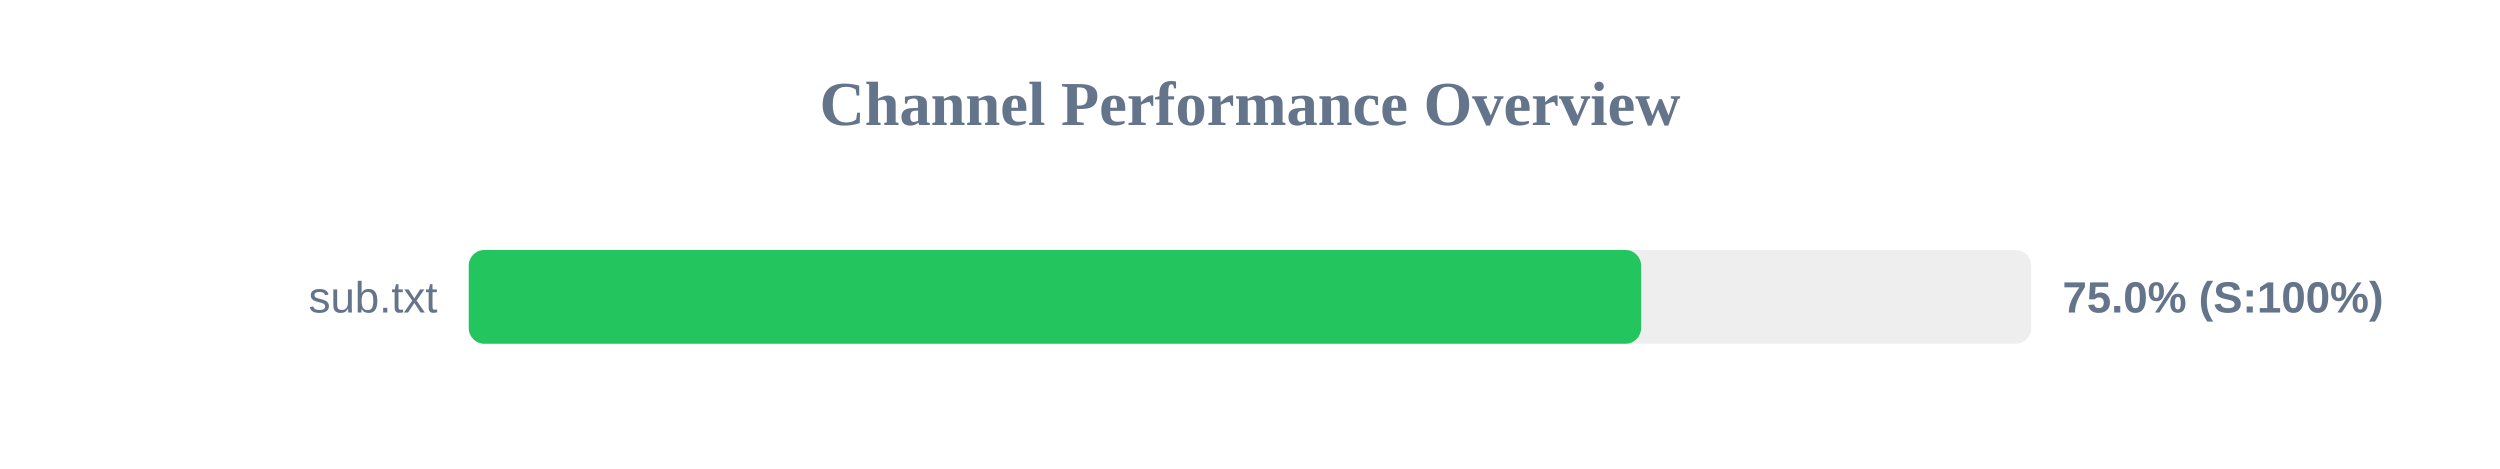
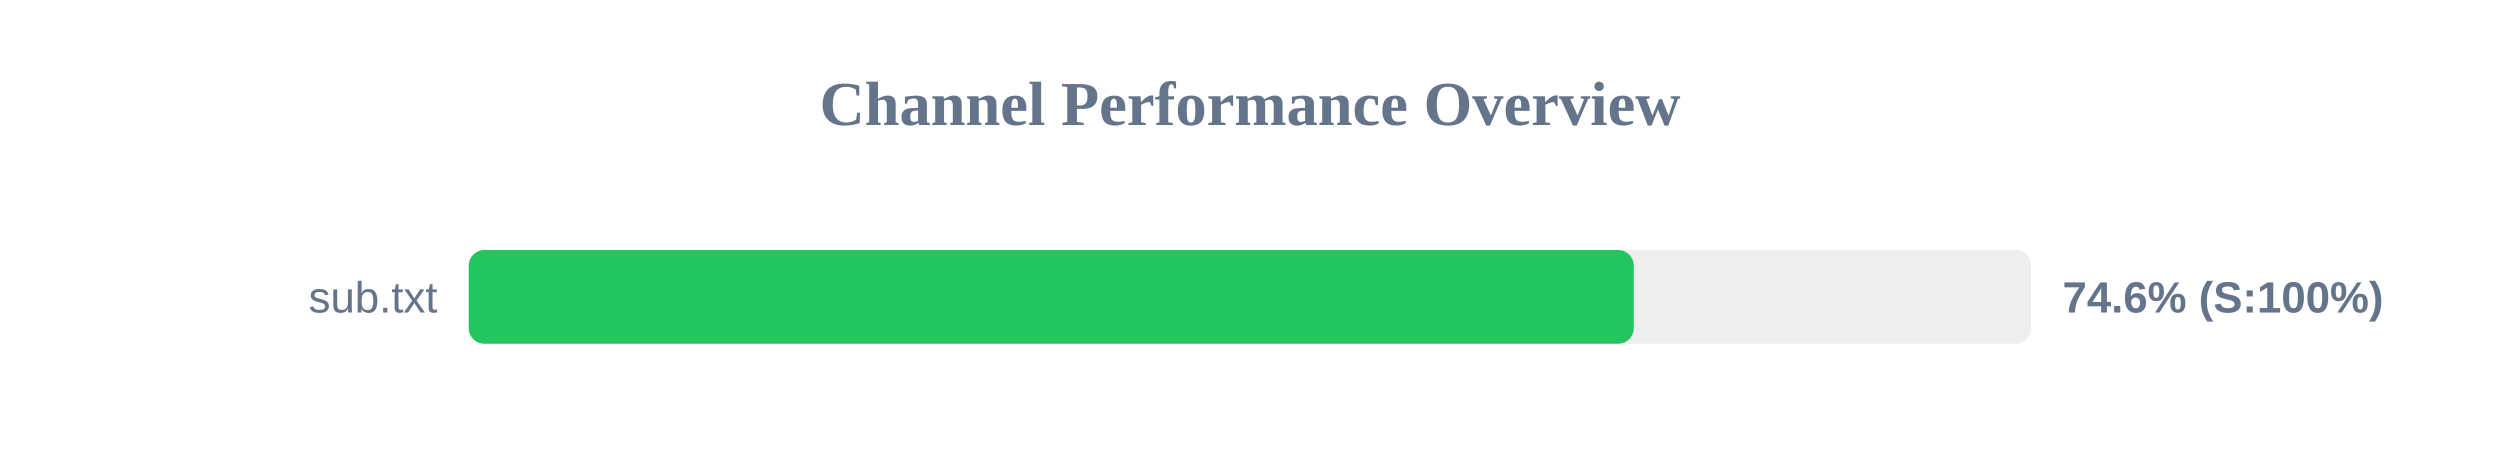
<svg xmlns="http://www.w3.org/2000/svg" width="800" height="150" version="1.1">
  <style>
        .row { font: 14px Arial; fill: #64748b; }
        .score { font: bold 14px Arial; fill: #64748b; }
    </style>
  <text x="400" y="40" text-anchor="middle" font-size="20px" font-weight="bold" fill="#64748b">Channel Performance Overview</text>
  <rect x="150" y="80" width="500" height="30" fill="#eee" rx="5" />
-   <rect x="150" y="80" width="375.15" height="30" fill="#22c55e" rx="5" />
+   <rect x="150" y="80" width="372.8" height="30" fill="#22c55e" rx="5" />
  <text x="140" y="100" text-anchor="end" class="row">sub.txt</text>
-   <text x="660" y="100" text-anchor="start" class="score">75.0% (S:100%)</text>
+   <text x="660" y="100" text-anchor="start" class="score">74.6% (S:100%)</text>
</svg>
